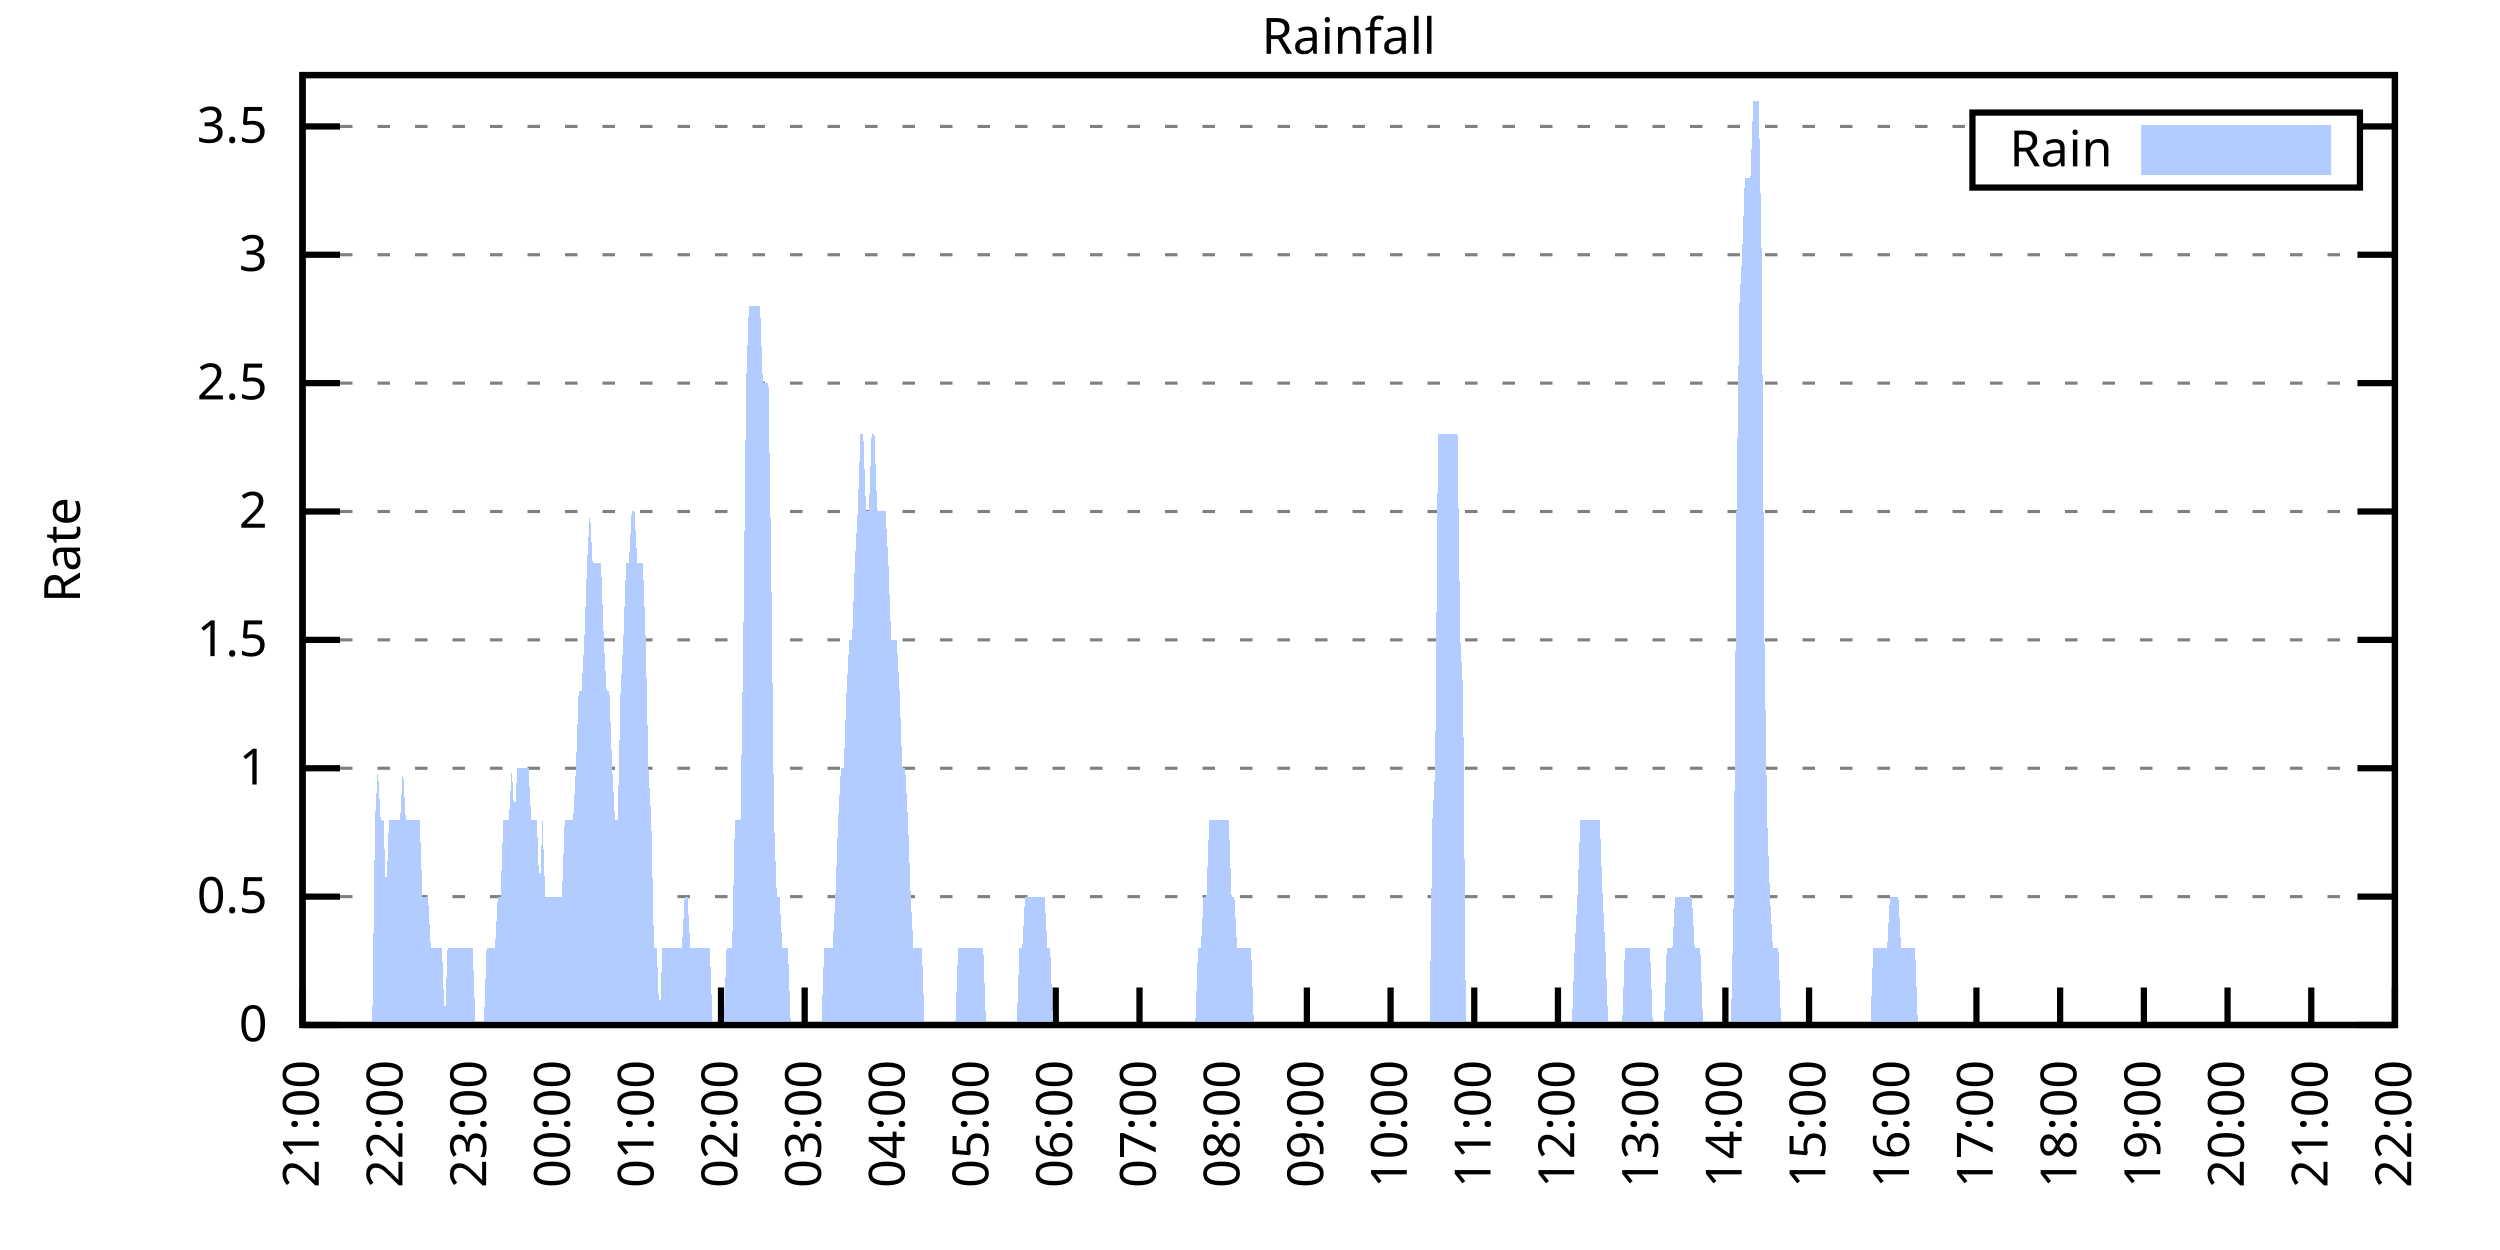
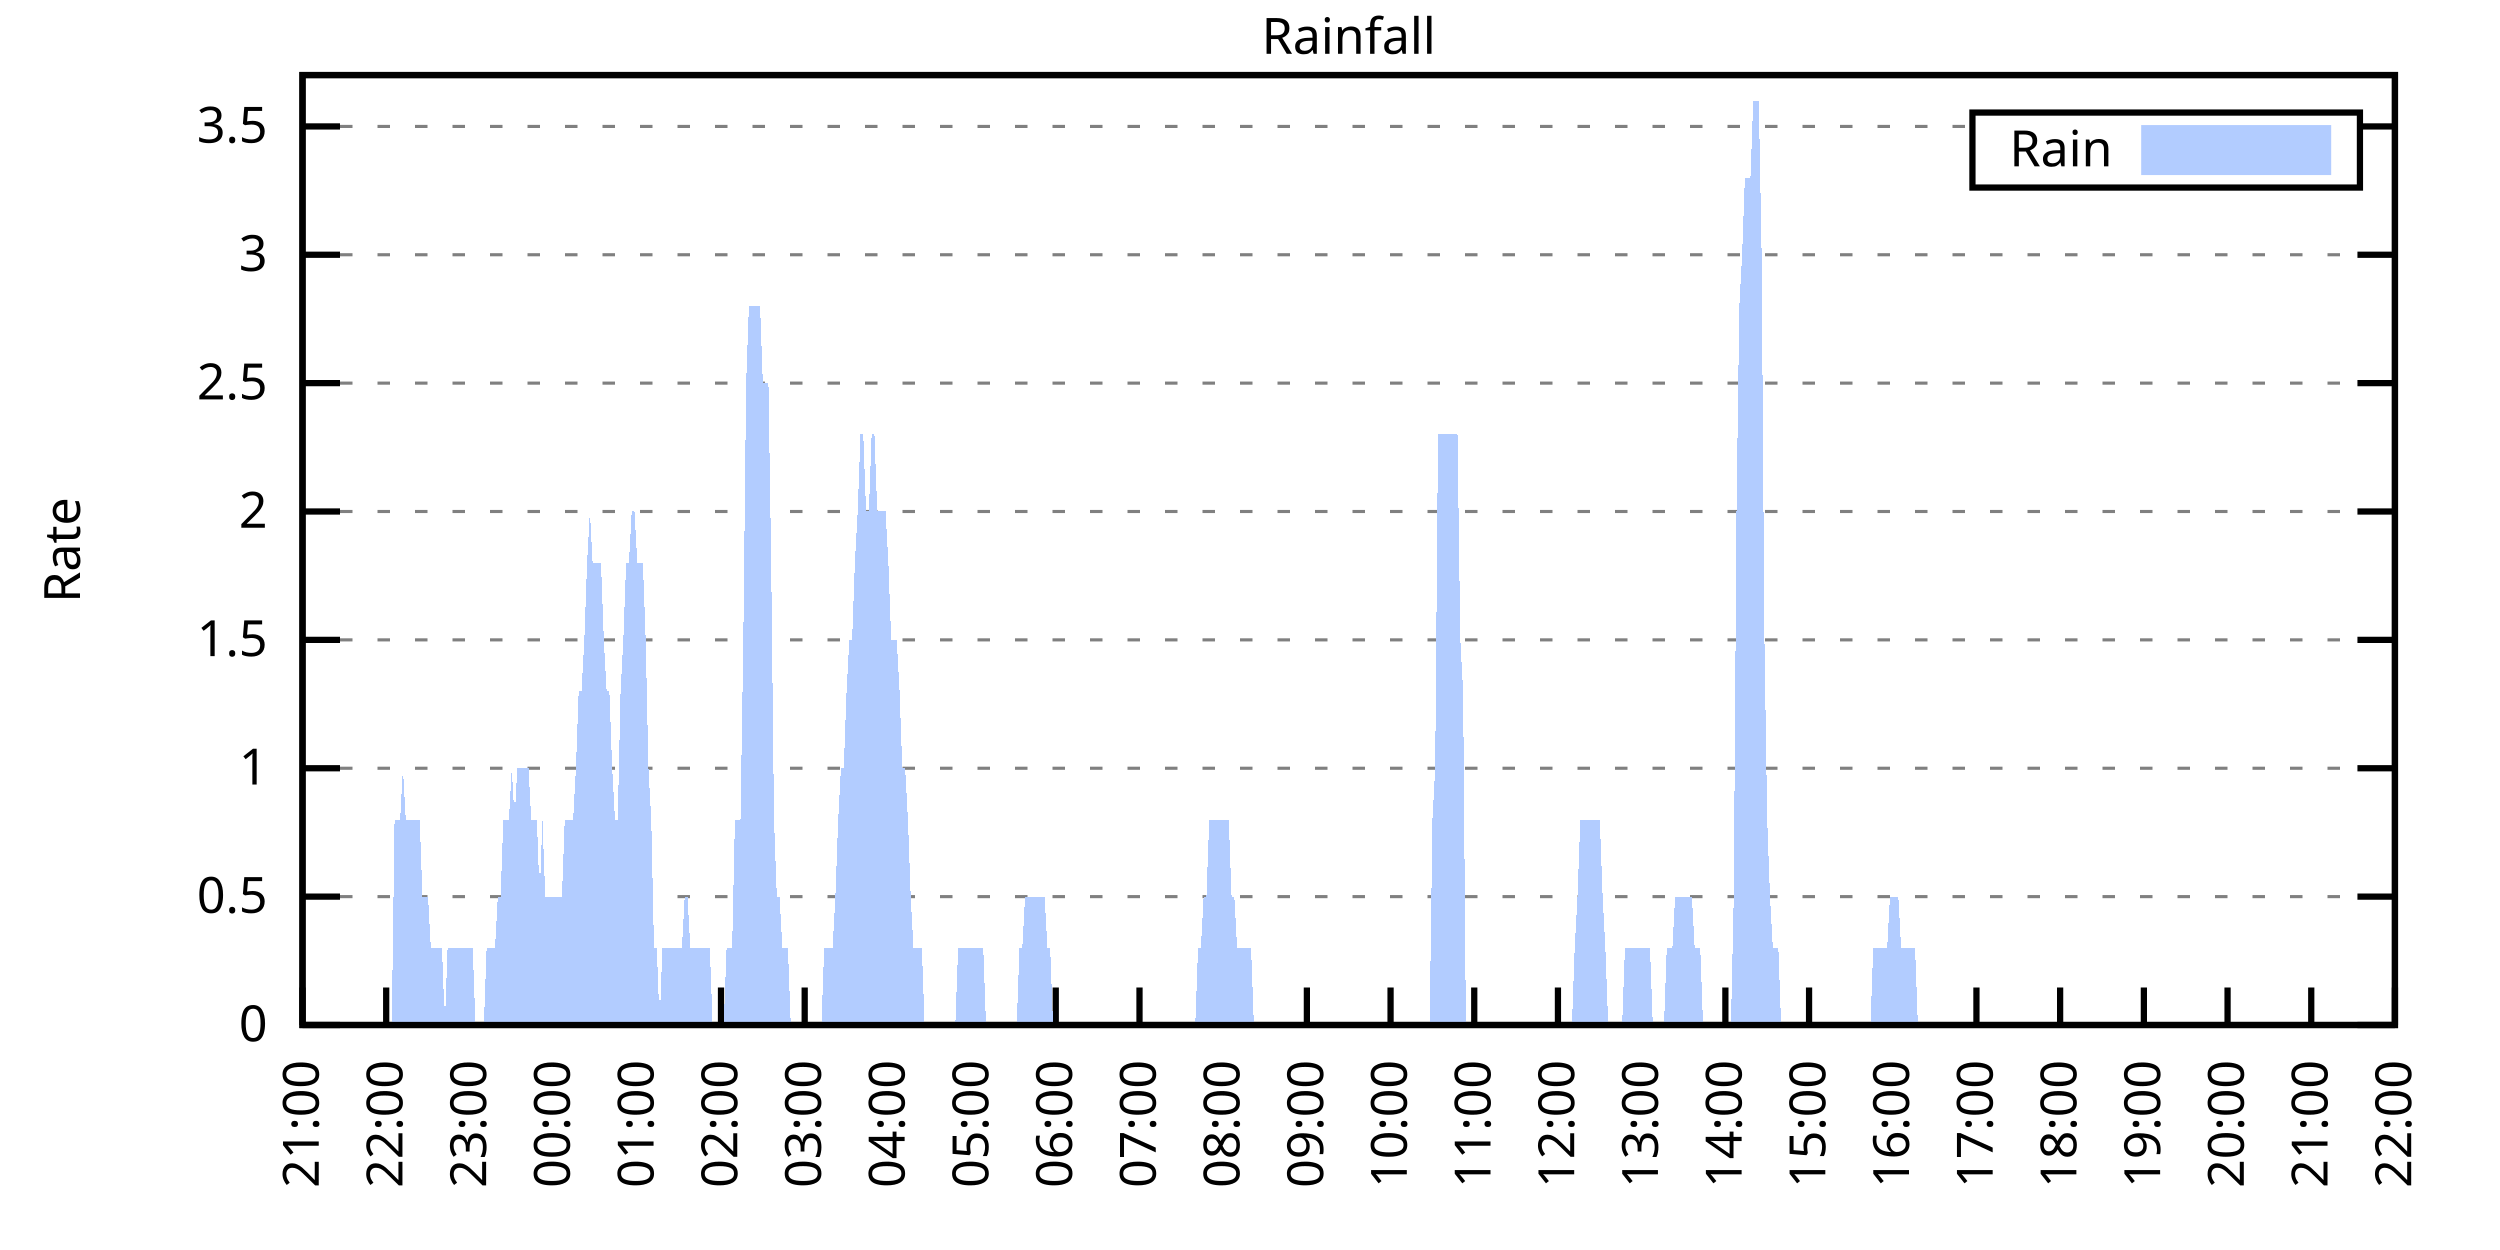
<svg xmlns="http://www.w3.org/2000/svg" xmlns:xlink="http://www.w3.org/1999/xlink" width="400" height="200" viewBox="0 0 400 200">
  <g id="gnuplot_canvas">
    <rect x="0" y="0" width="400" height="200" fill="none" />
    <defs>
      <circle id="gpDot" r="0.5" stroke-width="0.5" stroke="currentColor" />
      <path id="gpPt0" stroke-width="0.333" stroke="currentColor" d="M-1,0 h2 M0,-1 v2" />
      <path id="gpPt1" stroke-width="0.333" stroke="currentColor" d="M-1,-1 L1,1 M1,-1 L-1,1" />
      <path id="gpPt2" stroke-width="0.333" stroke="currentColor" d="M-1,0 L1,0 M0,-1 L0,1 M-1,-1 L1,1 M-1,1 L1,-1" />
      <rect id="gpPt3" stroke-width="0.333" stroke="currentColor" x="-1" y="-1" width="2" height="2" />
      <rect id="gpPt4" stroke-width="0.333" stroke="currentColor" fill="currentColor" x="-1" y="-1" width="2" height="2" />
      <circle id="gpPt5" stroke-width="0.333" stroke="currentColor" cx="0" cy="0" r="1" />
      <use xlink:href="#gpPt5" id="gpPt6" fill="currentColor" stroke="none" />
      <path id="gpPt7" stroke-width="0.333" stroke="currentColor" d="M0,-1.33 L-1.33,0.67 L1.33,0.67 z" />
      <use xlink:href="#gpPt7" id="gpPt8" fill="currentColor" stroke="none" />
      <use xlink:href="#gpPt7" id="gpPt9" stroke="currentColor" transform="rotate(180)" />
      <use xlink:href="#gpPt9" id="gpPt10" fill="currentColor" stroke="none" />
      <use xlink:href="#gpPt3" id="gpPt11" stroke="currentColor" transform="rotate(45)" />
      <use xlink:href="#gpPt11" id="gpPt12" fill="currentColor" stroke="none" />
      <path id="gpPt13" stroke-width="0.333" stroke="currentColor" d="M0,1.330 L1.265,0.411 L0.782,-1.067 L-0.782,-1.076 L-1.265,0.411 z" />
      <use xlink:href="#gpPt13" id="gpPt14" fill="currentColor" stroke="none" />
      <filter id="textbox" filterUnits="objectBoundingBox" x="0" y="0" height="1" width="1">
        <feFlood flood-color="white" flood-opacity="1" result="bgnd" />
        <feComposite in="SourceGraphic" in2="bgnd" operator="atop" />
      </filter>
      <filter id="greybox" filterUnits="objectBoundingBox" x="0" y="0" height="1" width="1">
        <feFlood flood-color="lightgrey" flood-opacity="1" result="grey" />
        <feComposite in="SourceGraphic" in2="grey" operator="atop" />
      </filter>
    </defs>
    <g fill="none" color="white" stroke="currentColor" stroke-width="1.00" stroke-linecap="butt" stroke-linejoin="miter">
</g>
    <g fill="none" color="black" stroke="currentColor" stroke-width="1.00" stroke-linecap="butt" stroke-linejoin="miter">
      <g stroke="none" shape-rendering="crispEdges">
        <polygon fill="rgb(255, 255, 255)" points="48.40,164.00 383.18,164.00 383.18,12.02 48.40,12.02 " />
      </g>
    </g>
    <g fill="none" color="black" stroke="currentColor" stroke-width="1.00" stroke-linecap="butt" stroke-linejoin="miter">
</g>
    <g fill="none" color="black" stroke="black" stroke-width="0.50" stroke-linecap="butt" stroke-linejoin="miter">
</g>
    <g fill="none" color="gray" stroke="currentColor" stroke-width="0.50" stroke-linecap="butt" stroke-linejoin="miter">
      <path stroke="gray" stroke-dasharray="2,4" class="gridline" d="M48.40,164.00 L383.19,164.00  " />
    </g>
    <g fill="none" color="gray" stroke="gray" stroke-width="1.00" stroke-linecap="butt" stroke-linejoin="miter">
</g>
    <g fill="none" color="black" stroke="currentColor" stroke-width="1.00" stroke-linecap="butt" stroke-linejoin="miter">
      <path stroke="black" d="M48.40,164.00 L54.40,164.00 M383.19,164.00 L377.19,164.00  " />
      <g transform="translate(42.80,166.60)" stroke="none" fill="black" font-family="Sans" font-size="8.00" text-anchor="end">
        <text>
          <tspan font-family="Sans"> 0</tspan>
        </text>
      </g>
    </g>
    <g fill="none" color="black" stroke="currentColor" stroke-width="1.00" stroke-linecap="butt" stroke-linejoin="miter">
</g>
    <g fill="none" color="black" stroke="black" stroke-width="0.50" stroke-linecap="butt" stroke-linejoin="miter">
</g>
    <g fill="none" color="gray" stroke="currentColor" stroke-width="0.50" stroke-linecap="butt" stroke-linejoin="miter">
      <path stroke="gray" stroke-dasharray="2,4" class="gridline" d="M48.40,143.46 L383.19,143.46  " />
    </g>
    <g fill="none" color="gray" stroke="gray" stroke-width="1.00" stroke-linecap="butt" stroke-linejoin="miter">
</g>
    <g fill="none" color="black" stroke="currentColor" stroke-width="1.00" stroke-linecap="butt" stroke-linejoin="miter">
      <path stroke="black" d="M48.40,143.46 L54.40,143.46 M383.19,143.46 L377.19,143.46  " />
      <g transform="translate(42.80,146.06)" stroke="none" fill="black" font-family="Sans" font-size="8.00" text-anchor="end">
        <text>
          <tspan font-family="Sans"> 0.5</tspan>
        </text>
      </g>
    </g>
    <g fill="none" color="black" stroke="currentColor" stroke-width="1.00" stroke-linecap="butt" stroke-linejoin="miter">
</g>
    <g fill="none" color="black" stroke="black" stroke-width="0.50" stroke-linecap="butt" stroke-linejoin="miter">
</g>
    <g fill="none" color="gray" stroke="currentColor" stroke-width="0.50" stroke-linecap="butt" stroke-linejoin="miter">
      <path stroke="gray" stroke-dasharray="2,4" class="gridline" d="M48.40,122.92 L383.19,122.92  " />
    </g>
    <g fill="none" color="gray" stroke="gray" stroke-width="1.00" stroke-linecap="butt" stroke-linejoin="miter">
</g>
    <g fill="none" color="black" stroke="currentColor" stroke-width="1.00" stroke-linecap="butt" stroke-linejoin="miter">
      <path stroke="black" d="M48.40,122.92 L54.40,122.92 M383.19,122.92 L377.19,122.92  " />
      <g transform="translate(42.80,125.52)" stroke="none" fill="black" font-family="Sans" font-size="8.00" text-anchor="end">
        <text>
          <tspan font-family="Sans"> 1</tspan>
        </text>
      </g>
    </g>
    <g fill="none" color="black" stroke="currentColor" stroke-width="1.00" stroke-linecap="butt" stroke-linejoin="miter">
</g>
    <g fill="none" color="black" stroke="black" stroke-width="0.50" stroke-linecap="butt" stroke-linejoin="miter">
</g>
    <g fill="none" color="gray" stroke="currentColor" stroke-width="0.50" stroke-linecap="butt" stroke-linejoin="miter">
      <path stroke="gray" stroke-dasharray="2,4" class="gridline" d="M48.40,102.38 L383.19,102.38  " />
    </g>
    <g fill="none" color="gray" stroke="gray" stroke-width="1.00" stroke-linecap="butt" stroke-linejoin="miter">
</g>
    <g fill="none" color="black" stroke="currentColor" stroke-width="1.00" stroke-linecap="butt" stroke-linejoin="miter">
      <path stroke="black" d="M48.40,102.38 L54.40,102.38 M383.19,102.38 L377.19,102.38  " />
      <g transform="translate(42.80,104.98)" stroke="none" fill="black" font-family="Sans" font-size="8.00" text-anchor="end">
        <text>
          <tspan font-family="Sans"> 1.5</tspan>
        </text>
      </g>
    </g>
    <g fill="none" color="black" stroke="currentColor" stroke-width="1.00" stroke-linecap="butt" stroke-linejoin="miter">
</g>
    <g fill="none" color="black" stroke="black" stroke-width="0.50" stroke-linecap="butt" stroke-linejoin="miter">
</g>
    <g fill="none" color="gray" stroke="currentColor" stroke-width="0.50" stroke-linecap="butt" stroke-linejoin="miter">
      <path stroke="gray" stroke-dasharray="2,4" class="gridline" d="M48.40,81.84 L383.19,81.84  " />
    </g>
    <g fill="none" color="gray" stroke="gray" stroke-width="1.00" stroke-linecap="butt" stroke-linejoin="miter">
</g>
    <g fill="none" color="black" stroke="currentColor" stroke-width="1.00" stroke-linecap="butt" stroke-linejoin="miter">
      <path stroke="black" d="M48.40,81.84 L54.40,81.84 M383.19,81.84 L377.19,81.84  " />
      <g transform="translate(42.80,84.44)" stroke="none" fill="black" font-family="Sans" font-size="8.00" text-anchor="end">
        <text>
          <tspan font-family="Sans"> 2</tspan>
        </text>
      </g>
    </g>
    <g fill="none" color="black" stroke="currentColor" stroke-width="1.00" stroke-linecap="butt" stroke-linejoin="miter">
</g>
    <g fill="none" color="black" stroke="black" stroke-width="0.50" stroke-linecap="butt" stroke-linejoin="miter">
</g>
    <g fill="none" color="gray" stroke="currentColor" stroke-width="0.50" stroke-linecap="butt" stroke-linejoin="miter">
      <path stroke="gray" stroke-dasharray="2,4" class="gridline" d="M48.40,61.30 L383.19,61.30  " />
    </g>
    <g fill="none" color="gray" stroke="gray" stroke-width="1.00" stroke-linecap="butt" stroke-linejoin="miter">
</g>
    <g fill="none" color="black" stroke="currentColor" stroke-width="1.00" stroke-linecap="butt" stroke-linejoin="miter">
      <path stroke="black" d="M48.40,61.30 L54.40,61.30 M383.19,61.30 L377.19,61.30  " />
      <g transform="translate(42.80,63.90)" stroke="none" fill="black" font-family="Sans" font-size="8.00" text-anchor="end">
        <text>
          <tspan font-family="Sans"> 2.5</tspan>
        </text>
      </g>
    </g>
    <g fill="none" color="black" stroke="currentColor" stroke-width="1.00" stroke-linecap="butt" stroke-linejoin="miter">
</g>
    <g fill="none" color="black" stroke="black" stroke-width="0.50" stroke-linecap="butt" stroke-linejoin="miter">
</g>
    <g fill="none" color="gray" stroke="currentColor" stroke-width="0.50" stroke-linecap="butt" stroke-linejoin="miter">
      <path stroke="gray" stroke-dasharray="2,4" class="gridline" d="M48.40,40.76 L383.19,40.76  " />
    </g>
    <g fill="none" color="gray" stroke="gray" stroke-width="1.00" stroke-linecap="butt" stroke-linejoin="miter">
</g>
    <g fill="none" color="black" stroke="currentColor" stroke-width="1.00" stroke-linecap="butt" stroke-linejoin="miter">
      <path stroke="black" d="M48.40,40.76 L54.40,40.76 M383.19,40.76 L377.19,40.76  " />
      <g transform="translate(42.80,43.36)" stroke="none" fill="black" font-family="Sans" font-size="8.00" text-anchor="end">
        <text>
          <tspan font-family="Sans"> 3</tspan>
        </text>
      </g>
    </g>
    <g fill="none" color="black" stroke="currentColor" stroke-width="1.00" stroke-linecap="butt" stroke-linejoin="miter">
</g>
    <g fill="none" color="black" stroke="black" stroke-width="0.50" stroke-linecap="butt" stroke-linejoin="miter">
</g>
    <g fill="none" color="gray" stroke="currentColor" stroke-width="0.50" stroke-linecap="butt" stroke-linejoin="miter">
      <path stroke="gray" stroke-dasharray="2,4" class="gridline" d="M48.40,20.23 L315.59,20.23 M377.59,20.23 L383.19,20.23  " />
    </g>
    <g fill="none" color="gray" stroke="gray" stroke-width="1.00" stroke-linecap="butt" stroke-linejoin="miter">
</g>
    <g fill="none" color="black" stroke="currentColor" stroke-width="1.00" stroke-linecap="butt" stroke-linejoin="miter">
      <path stroke="black" d="M48.40,20.23 L54.40,20.23 M383.19,20.23 L377.19,20.23  " />
      <g transform="translate(42.80,22.83)" stroke="none" fill="black" font-family="Sans" font-size="8.00" text-anchor="end">
        <text>
          <tspan font-family="Sans"> 3.5</tspan>
        </text>
      </g>
    </g>
    <g fill="none" color="black" stroke="currentColor" stroke-width="1.00" stroke-linecap="butt" stroke-linejoin="miter">
      <path stroke="black" d="M48.40,164.00 L48.40,158.00  " />
      <g transform="translate(51.00,169.60) rotate(270.00)" stroke="none" fill="black" font-family="Sans" font-size="8.00" text-anchor="end">
        <text>
          <tspan font-family="Sans">21:00</tspan>
        </text>
      </g>
    </g>
    <g fill="none" color="black" stroke="currentColor" stroke-width="1.00" stroke-linecap="butt" stroke-linejoin="miter">
      <path stroke="black" d="M61.79,164.00 L61.79,158.00  " />
      <g transform="translate(64.39,169.60) rotate(270.00)" stroke="none" fill="black" font-family="Sans" font-size="8.00" text-anchor="end">
        <text>
          <tspan font-family="Sans">22:00</tspan>
        </text>
      </g>
    </g>
    <g fill="none" color="black" stroke="currentColor" stroke-width="1.00" stroke-linecap="butt" stroke-linejoin="miter">
      <path stroke="black" d="M75.18,164.00 L75.18,158.00  " />
      <g transform="translate(77.78,169.60) rotate(270.00)" stroke="none" fill="black" font-family="Sans" font-size="8.00" text-anchor="end">
        <text>
          <tspan font-family="Sans">23:00</tspan>
        </text>
      </g>
    </g>
    <g fill="none" color="black" stroke="currentColor" stroke-width="1.00" stroke-linecap="butt" stroke-linejoin="miter">
      <path stroke="black" d="M88.57,164.00 L88.57,158.00  " />
      <g transform="translate(91.17,169.60) rotate(270.00)" stroke="none" fill="black" font-family="Sans" font-size="8.00" text-anchor="end">
        <text>
          <tspan font-family="Sans">00:00</tspan>
        </text>
      </g>
    </g>
    <g fill="none" color="black" stroke="currentColor" stroke-width="1.00" stroke-linecap="butt" stroke-linejoin="miter">
      <path stroke="black" d="M101.97,164.00 L101.97,158.00  " />
      <g transform="translate(104.57,169.60) rotate(270.00)" stroke="none" fill="black" font-family="Sans" font-size="8.00" text-anchor="end">
        <text>
          <tspan font-family="Sans">01:00</tspan>
        </text>
      </g>
    </g>
    <g fill="none" color="black" stroke="currentColor" stroke-width="1.00" stroke-linecap="butt" stroke-linejoin="miter">
      <path stroke="black" d="M115.36,164.00 L115.36,158.00  " />
      <g transform="translate(117.96,169.60) rotate(270.00)" stroke="none" fill="black" font-family="Sans" font-size="8.00" text-anchor="end">
        <text>
          <tspan font-family="Sans">02:00</tspan>
        </text>
      </g>
    </g>
    <g fill="none" color="black" stroke="currentColor" stroke-width="1.00" stroke-linecap="butt" stroke-linejoin="miter">
      <path stroke="black" d="M128.75,164.00 L128.75,158.00  " />
      <g transform="translate(131.35,169.60) rotate(270.00)" stroke="none" fill="black" font-family="Sans" font-size="8.00" text-anchor="end">
        <text>
          <tspan font-family="Sans">03:00</tspan>
        </text>
      </g>
    </g>
    <g fill="none" color="black" stroke="currentColor" stroke-width="1.00" stroke-linecap="butt" stroke-linejoin="miter">
      <path stroke="black" d="M142.14,164.00 L142.14,158.00  " />
      <g transform="translate(144.74,169.60) rotate(270.00)" stroke="none" fill="black" font-family="Sans" font-size="8.00" text-anchor="end">
        <text>
          <tspan font-family="Sans">04:00</tspan>
        </text>
      </g>
    </g>
    <g fill="none" color="black" stroke="currentColor" stroke-width="1.00" stroke-linecap="butt" stroke-linejoin="miter">
      <path stroke="black" d="M155.53,164.00 L155.53,158.00  " />
      <g transform="translate(158.13,169.60) rotate(270.00)" stroke="none" fill="black" font-family="Sans" font-size="8.00" text-anchor="end">
        <text>
          <tspan font-family="Sans">05:00</tspan>
        </text>
      </g>
    </g>
    <g fill="none" color="black" stroke="currentColor" stroke-width="1.00" stroke-linecap="butt" stroke-linejoin="miter">
      <path stroke="black" d="M168.92,164.00 L168.92,158.00  " />
      <g transform="translate(171.52,169.60) rotate(270.00)" stroke="none" fill="black" font-family="Sans" font-size="8.00" text-anchor="end">
        <text>
          <tspan font-family="Sans">06:00</tspan>
        </text>
      </g>
    </g>
    <g fill="none" color="black" stroke="currentColor" stroke-width="1.00" stroke-linecap="butt" stroke-linejoin="miter">
      <path stroke="black" d="M182.32,164.00 L182.32,158.00  " />
      <g transform="translate(184.92,169.60) rotate(270.00)" stroke="none" fill="black" font-family="Sans" font-size="8.00" text-anchor="end">
        <text>
          <tspan font-family="Sans">07:00</tspan>
        </text>
      </g>
    </g>
    <g fill="none" color="black" stroke="currentColor" stroke-width="1.00" stroke-linecap="butt" stroke-linejoin="miter">
      <path stroke="black" d="M195.71,164.00 L195.71,158.00  " />
      <g transform="translate(198.31,169.60) rotate(270.00)" stroke="none" fill="black" font-family="Sans" font-size="8.00" text-anchor="end">
        <text>
          <tspan font-family="Sans">08:00</tspan>
        </text>
      </g>
    </g>
    <g fill="none" color="black" stroke="currentColor" stroke-width="1.00" stroke-linecap="butt" stroke-linejoin="miter">
      <path stroke="black" d="M209.10,164.00 L209.10,158.00  " />
      <g transform="translate(211.70,169.60) rotate(270.00)" stroke="none" fill="black" font-family="Sans" font-size="8.00" text-anchor="end">
        <text>
          <tspan font-family="Sans">09:00</tspan>
        </text>
      </g>
    </g>
    <g fill="none" color="black" stroke="currentColor" stroke-width="1.00" stroke-linecap="butt" stroke-linejoin="miter">
      <path stroke="black" d="M222.49,164.00 L222.49,158.00  " />
      <g transform="translate(225.09,169.60) rotate(270.00)" stroke="none" fill="black" font-family="Sans" font-size="8.00" text-anchor="end">
        <text>
          <tspan font-family="Sans">10:00</tspan>
        </text>
      </g>
    </g>
    <g fill="none" color="black" stroke="currentColor" stroke-width="1.00" stroke-linecap="butt" stroke-linejoin="miter">
      <path stroke="black" d="M235.88,164.00 L235.88,158.00  " />
      <g transform="translate(238.48,169.60) rotate(270.00)" stroke="none" fill="black" font-family="Sans" font-size="8.00" text-anchor="end">
        <text>
          <tspan font-family="Sans">11:00</tspan>
        </text>
      </g>
    </g>
    <g fill="none" color="black" stroke="currentColor" stroke-width="1.00" stroke-linecap="butt" stroke-linejoin="miter">
      <path stroke="black" d="M249.27,164.00 L249.27,158.00  " />
      <g transform="translate(251.87,169.60) rotate(270.00)" stroke="none" fill="black" font-family="Sans" font-size="8.00" text-anchor="end">
        <text>
          <tspan font-family="Sans">12:00</tspan>
        </text>
      </g>
    </g>
    <g fill="none" color="black" stroke="currentColor" stroke-width="1.00" stroke-linecap="butt" stroke-linejoin="miter">
      <path stroke="black" d="M262.67,164.00 L262.67,158.00  " />
      <g transform="translate(265.27,169.60) rotate(270.00)" stroke="none" fill="black" font-family="Sans" font-size="8.00" text-anchor="end">
        <text>
          <tspan font-family="Sans">13:00</tspan>
        </text>
      </g>
    </g>
    <g fill="none" color="black" stroke="currentColor" stroke-width="1.00" stroke-linecap="butt" stroke-linejoin="miter">
      <path stroke="black" d="M276.06,164.00 L276.06,158.00  " />
      <g transform="translate(278.66,169.60) rotate(270.00)" stroke="none" fill="black" font-family="Sans" font-size="8.00" text-anchor="end">
        <text>
          <tspan font-family="Sans">14:00</tspan>
        </text>
      </g>
    </g>
    <g fill="none" color="black" stroke="currentColor" stroke-width="1.00" stroke-linecap="butt" stroke-linejoin="miter">
      <path stroke="black" d="M289.45,164.00 L289.45,158.00  " />
      <g transform="translate(292.05,169.60) rotate(270.00)" stroke="none" fill="black" font-family="Sans" font-size="8.00" text-anchor="end">
        <text>
          <tspan font-family="Sans">15:00</tspan>
        </text>
      </g>
    </g>
    <g fill="none" color="black" stroke="currentColor" stroke-width="1.00" stroke-linecap="butt" stroke-linejoin="miter">
      <path stroke="black" d="M302.84,164.00 L302.84,158.00  " />
      <g transform="translate(305.44,169.60) rotate(270.00)" stroke="none" fill="black" font-family="Sans" font-size="8.00" text-anchor="end">
        <text>
          <tspan font-family="Sans">16:00</tspan>
        </text>
      </g>
    </g>
    <g fill="none" color="black" stroke="currentColor" stroke-width="1.00" stroke-linecap="butt" stroke-linejoin="miter">
      <path stroke="black" d="M316.23,164.00 L316.23,158.00  " />
      <g transform="translate(318.83,169.60) rotate(270.00)" stroke="none" fill="black" font-family="Sans" font-size="8.00" text-anchor="end">
        <text>
          <tspan font-family="Sans">17:00</tspan>
        </text>
      </g>
    </g>
    <g fill="none" color="black" stroke="currentColor" stroke-width="1.00" stroke-linecap="butt" stroke-linejoin="miter">
      <path stroke="black" d="M329.62,164.00 L329.62,158.00  " />
      <g transform="translate(332.22,169.60) rotate(270.00)" stroke="none" fill="black" font-family="Sans" font-size="8.00" text-anchor="end">
        <text>
          <tspan font-family="Sans">18:00</tspan>
        </text>
      </g>
    </g>
    <g fill="none" color="black" stroke="currentColor" stroke-width="1.00" stroke-linecap="butt" stroke-linejoin="miter">
      <path stroke="black" d="M343.02,164.00 L343.02,158.00  " />
      <g transform="translate(345.62,169.60) rotate(270.00)" stroke="none" fill="black" font-family="Sans" font-size="8.00" text-anchor="end">
        <text>
          <tspan font-family="Sans">19:00</tspan>
        </text>
      </g>
    </g>
    <g fill="none" color="black" stroke="currentColor" stroke-width="1.00" stroke-linecap="butt" stroke-linejoin="miter">
      <path stroke="black" d="M356.41,164.00 L356.41,158.00  " />
      <g transform="translate(359.01,169.60) rotate(270.00)" stroke="none" fill="black" font-family="Sans" font-size="8.00" text-anchor="end">
        <text>
          <tspan font-family="Sans">20:00</tspan>
        </text>
      </g>
    </g>
    <g fill="none" color="black" stroke="currentColor" stroke-width="1.00" stroke-linecap="butt" stroke-linejoin="miter">
      <path stroke="black" d="M369.80,164.00 L369.80,158.00  " />
      <g transform="translate(372.40,169.60) rotate(270.00)" stroke="none" fill="black" font-family="Sans" font-size="8.00" text-anchor="end">
        <text>
          <tspan font-family="Sans">21:00</tspan>
        </text>
      </g>
    </g>
    <g fill="none" color="black" stroke="currentColor" stroke-width="1.00" stroke-linecap="butt" stroke-linejoin="miter">
      <path stroke="black" d="M383.19,164.00 L383.19,158.00  " />
      <g transform="translate(385.79,169.60) rotate(270.00)" stroke="none" fill="black" font-family="Sans" font-size="8.00" text-anchor="end">
        <text>
          <tspan font-family="Sans">22:00</tspan>
        </text>
      </g>
    </g>
    <g fill="none" color="black" stroke="currentColor" stroke-width="1.00" stroke-linecap="butt" stroke-linejoin="miter">
</g>
    <g fill="none" color="black" stroke="currentColor" stroke-width="1.00" stroke-linecap="butt" stroke-linejoin="miter">
      <path stroke="black" d="M48.40,12.01 L48.40,164.00 L383.19,164.00 L383.19,12.01 L48.40,12.01 Z  " />
    </g>
    <g fill="none" color="black" stroke="currentColor" stroke-width="1.00" stroke-linecap="butt" stroke-linejoin="miter">
</g>
    <g fill="none" color="black" stroke="currentColor" stroke-width="1.00" stroke-linecap="butt" stroke-linejoin="miter">
      <path stroke="black" d="M315.59,30.01 L315.59,18.01 L377.59,18.01 L377.59,30.01 L315.59,30.01 Z  " />
    </g>
    <g id="Rainfall_plot_1">
      <g fill="none" color="white" stroke="black" stroke-width="2.00" stroke-linecap="butt" stroke-linejoin="miter">
</g>
      <g fill="none" color="black" stroke="currentColor" stroke-width="2.00" stroke-linecap="butt" stroke-linejoin="miter">
        <g transform="translate(337.99,26.61)" stroke="none" fill="black" font-family="Sans" font-size="8.00" text-anchor="end">
          <text>
            <tspan font-family="Sans">Rain</tspan>
          </text>
        </g>
      </g>
      <g fill="none" color="black" stroke="currentColor" stroke-width="2.00" stroke-linecap="butt" stroke-linejoin="miter">
        <g stroke="none" shape-rendering="crispEdges">
          <polygon fill="rgb(178, 204, 255)" points="343.59,27.01 371.99,27.01 371.99,21.01 343.59,21.01 " />
        </g>
        <path stroke="rgb(178, 204, 255)" d="M343.59,27.01 L371.99,27.01 L371.99,21.01 L343.59,21.01 L343.59,27.01 Z  " />
      </g>
      <g fill="none" color="black" stroke="currentColor" stroke-width="2.00" stroke-linecap="butt" stroke-linejoin="miter">
        <g stroke="none" shape-rendering="crispEdges">
-           <polygon fill="rgb(178, 204, 255)" points="55.54,164.00 55.99,164.00 56.43,164.00 56.88,164.00 57.33,164.00 57.77,164.00 58.22,164.00 58.67,164.00 59.11,164.00 59.56,164.00 60.01,131.14 60.45,122.92 60.90,131.14 61.35,131.14 61.79,143.46 62.24,131.14 62.68,131.14 63.13,131.14 63.58,131.14 64.02,131.14 64.47,122.92 64.92,131.14 65.36,131.14 65.81,131.14 66.26,131.14 66.70,131.14 67.15,131.14 67.59,143.46 68.04,143.46 68.49,143.46 68.93,151.68 69.38,151.68 69.83,151.68 70.27,151.68 70.72,151.68 71.17,164.00 71.61,151.68 72.06,151.68 72.50,151.68 72.95,151.68 73.40,151.68 73.84,151.68 74.29,151.68 74.74,151.68 75.18,151.68 75.63,151.68 76.08,164.00 76.52,164.00 76.97,164.00 77.42,164.00 77.86,151.68 78.31,151.68 78.75,151.68 79.20,151.68 79.65,143.46 80.09,143.46 80.54,131.14 80.99,131.14 81.43,131.14 81.88,122.92 82.33,131.14 82.77,122.92 83.22,122.92 83.66,122.92 84.11,122.92 84.56,122.92 85.00,131.14 85.45,131.14 85.90,131.14 86.34,143.46 86.79,131.14 87.24,143.46 87.68,143.46 88.13,143.46 88.57,143.46 89.02,143.46 89.47,143.46 89.91,143.46 90.36,131.14 90.81,131.14 91.25,131.14 91.70,131.14 92.15,122.92 92.59,110.60 93.04,110.60 93.49,102.38 93.93,90.06 94.38,81.84 94.82,90.06 95.27,90.06 95.72,90.06 96.16,90.06 96.61,102.38 97.06,110.60 97.50,110.60 97.95,122.92 98.40,131.14 98.84,131.14 99.29,110.60 99.73,102.38 100.18,90.06 100.63,90.06 101.07,81.84 101.52,81.84 101.97,90.06 102.41,90.06 102.86,90.06 103.31,102.38 103.75,122.92 104.20,131.14 104.64,151.68 105.09,151.68 105.54,164.00 105.98,151.68 106.43,151.68 106.88,151.68 107.32,151.68 107.77,151.68 108.22,151.68 108.66,151.68 109.11,151.68 109.55,143.46 110.00,143.46 110.45,151.68 110.89,151.68 111.34,151.68 111.79,151.68 112.23,151.68 112.68,151.68 113.13,151.68 113.57,151.68 114.02,164.00 114.47,164.00 114.91,164.00 115.36,164.00 115.80,164.00 116.25,151.68 116.70,151.68 117.14,151.68 117.59,131.14 118.04,131.14 118.48,131.14 118.93,102.38 119.38,61.30 119.82,48.98 120.27,48.98 120.71,48.98 121.16,48.98 121.61,48.98 122.05,61.30 122.50,61.30 122.95,61.30 123.39,90.06 123.84,131.14 124.29,143.46 124.73,143.46 125.18,151.68 125.62,151.68 126.07,151.68 126.52,164.00 126.96,164.00 127.41,164.00 127.86,164.00 128.30,164.00 128.75,164.00 129.20,164.00 129.64,164.00 130.09,164.00 130.54,164.00 130.98,164.00 131.43,164.00 131.87,151.68 132.32,151.68 132.77,151.68 133.21,151.68 133.66,143.46 134.11,131.14 134.55,122.92 135.00,122.92 135.45,110.60 135.89,102.38 136.34,102.38 136.78,90.06 137.23,81.84 137.68,69.52 138.12,69.52 138.57,81.84 139.02,81.84 139.46,69.52 139.91,69.52 140.36,81.84 140.80,81.84 141.25,81.84 141.69,81.84 142.14,90.06 142.59,102.38 143.03,102.38 143.48,102.38 143.93,110.60 144.37,122.92 144.82,122.92 145.27,131.14 145.71,143.46 146.16,151.68 146.61,151.68 147.05,151.68 147.50,151.68 147.94,164.00 148.39,164.00 148.84,164.00 149.28,164.00 149.73,164.00 150.18,164.00 150.62,164.00 151.07,164.00 151.52,164.00 151.96,164.00 152.41,164.00 152.85,164.00 153.30,151.68 153.75,151.68 154.19,151.68 154.64,151.68 155.09,151.68 155.53,151.68 155.98,151.68 156.43,151.68 156.87,151.68 157.32,151.68 157.76,164.00 158.21,164.00 158.66,164.00 159.10,164.00 159.55,164.00 160.00,164.00 160.44,164.00 160.89,164.00 161.34,164.00 161.78,164.00 162.23,164.00 162.67,164.00 163.12,151.68 163.57,151.68 164.01,143.46 164.46,143.46 164.91,143.46 165.35,143.46 165.80,143.46 166.25,143.46 166.69,143.46 167.14,143.46 167.59,151.68 168.03,151.68 168.48,164.00 168.92,164.00 169.37,164.00 169.82,164.00 170.26,164.00 170.71,164.00 171.16,164.00 171.60,164.00 172.05,164.00 172.50,164.00 172.94,164.00 173.39,164.00 173.83,164.00 174.28,164.00 174.73,164.00 175.17,164.00 175.62,164.00 176.07,164.00 176.51,164.00 176.96,164.00 177.41,164.00 177.85,164.00 178.30,164.00 178.74,164.00 179.19,164.00 179.64,164.00 180.08,164.00 180.53,164.00 180.98,164.00 181.42,164.00 181.87,164.00 182.32,164.00 182.76,164.00 183.21,164.00 183.66,164.00 184.10,164.00 184.55,164.00 184.99,164.00 185.44,164.00 185.89,164.00 186.33,164.00 186.78,164.00 187.23,164.00 187.67,164.00 188.12,164.00 188.57,164.00 189.01,164.00 189.46,164.00 189.90,164.00 190.35,164.00 190.80,164.00 191.24,164.00 191.69,151.68 192.14,151.68 192.58,143.46 193.03,143.46 193.48,131.14 193.92,131.14 194.37,131.14 194.81,131.14 195.26,131.14 195.71,131.14 196.15,131.14 196.60,131.14 197.05,143.46 197.49,143.46 197.94,151.68 198.39,151.68 198.83,151.68 199.28,151.68 199.73,151.68 200.17,151.68 200.62,164.00 201.06,164.00 201.51,164.00 201.96,164.00 202.40,164.00 202.85,164.00 203.30,164.00 203.74,164.00 204.19,164.00 204.64,164.00 205.08,164.00 205.53,164.00 205.97,164.00 206.42,164.00 206.87,164.00 207.31,164.00 207.76,164.00 208.21,164.00 208.65,164.00 209.10,164.00 209.55,164.00 209.99,164.00 210.44,164.00 210.88,164.00 211.33,164.00 211.78,164.00 212.22,164.00 212.67,164.00 213.12,164.00 213.56,164.00 214.01,164.00 214.46,164.00 214.90,164.00 215.35,164.00 215.80,164.00 216.24,164.00 216.69,164.00 217.13,164.00 217.58,164.00 218.03,164.00 218.47,164.00 218.92,164.00 219.37,164.00 219.81,164.00 220.26,164.00 220.71,164.00 221.15,164.00 221.60,164.00 222.04,164.00 222.49,164.00 222.94,164.00 223.38,164.00 223.83,164.00 224.28,164.00 224.72,164.00 225.17,164.00 225.62,164.00 226.06,164.00 226.51,164.00 226.95,164.00 227.40,164.00 227.85,164.00 228.29,164.00 228.74,164.00 229.19,131.14 229.63,122.92 230.08,69.52 230.53,69.52 230.97,69.52 231.42,69.52 231.86,69.52 232.31,69.52 232.76,69.52 233.20,69.52 233.65,102.38 234.10,110.60 234.54,164.00 234.99,164.00 235.44,164.00 235.88,164.00 236.33,164.00 236.78,164.00 237.22,164.00 237.67,164.00 238.11,164.00 238.56,164.00 239.01,164.00 239.45,164.00 239.90,164.00 240.35,164.00 240.79,164.00 241.24,164.00 241.69,164.00 242.13,164.00 242.58,164.00 243.02,164.00 243.47,164.00 243.92,164.00 244.36,164.00 244.81,164.00 245.26,164.00 245.70,164.00 246.15,164.00 246.60,164.00 247.04,164.00 247.49,164.00 247.93,164.00 248.38,164.00 248.83,164.00 249.27,164.00 249.72,164.00 250.17,164.00 250.61,164.00 251.06,164.00 251.51,164.00 251.95,151.68 252.40,143.46 252.85,131.14 253.29,131.14 253.74,131.14 254.18,131.14 254.63,131.14 255.08,131.14 255.52,131.14 255.97,131.14 256.42,143.46 256.86,151.68 257.31,164.00 257.76,164.00 258.20,164.00 258.65,164.00 259.09,164.00 259.54,164.00 259.99,151.68 260.43,151.68 260.88,151.68 261.33,151.68 261.77,151.68 262.22,151.68 262.67,151.68 263.11,151.68 263.56,151.68 264.00,151.68 264.45,164.00 264.90,164.00 265.34,164.00 265.79,164.00 266.24,164.00 266.68,151.68 267.13,151.68 267.58,151.68 268.02,143.46 268.47,143.46 268.92,143.46 269.36,143.46 269.81,143.46 270.25,143.46 270.70,143.46 271.15,151.68 271.59,151.68 272.04,151.68 272.49,164.00 272.93,164.00 273.38,164.00 273.83,164.00 274.27,164.00 274.72,164.00 275.16,164.00 275.61,164.00 276.06,164.00 276.50,164.00 276.95,164.00 277.40,143.46 277.84,81.84 278.29,48.98 278.74,40.76 279.18,28.44 279.63,28.44 280.07,28.44 280.52,16.12 280.97,16.12 281.41,16.12 281.86,40.76 282.31,102.38 282.75,131.14 283.20,143.46 283.65,151.68 284.09,151.68 284.54,151.68 284.98,164.00 285.43,164.00 285.88,164.00 286.32,164.00 286.77,164.00 287.22,164.00 287.66,164.00 288.11,164.00 288.56,164.00 289.00,164.00 289.45,164.00 289.90,164.00 290.34,164.00 290.79,164.00 291.23,164.00 291.68,164.00 292.13,164.00 292.57,164.00 293.02,164.00 293.47,164.00 293.91,164.00 294.36,164.00 294.81,164.00 295.25,164.00 295.70,164.00 296.14,164.00 296.59,164.00 297.04,164.00 297.48,164.00 297.93,164.00 298.38,164.00 298.82,164.00 299.27,164.00 299.72,151.68 300.16,151.68 300.61,151.68 301.05,151.68 301.50,151.68 301.95,151.68 302.39,143.46 302.84,143.46 303.29,143.46 303.73,143.46 304.18,151.68 304.63,151.68 305.07,151.68 305.52,151.68 305.97,151.68 306.41,151.68 306.86,164.00 307.30,164.00 307.75,164.00 308.20,164.00 308.64,164.00 309.09,164.00 309.54,164.00 309.98,164.00 310.43,164.00 310.88,164.00 311.32,164.00 311.77,164.00 312.21,164.00 312.66,164.00 313.11,164.00 313.55,164.00 314.00,164.00 314.45,164.00 314.89,164.00 315.34,164.00 315.79,164.00 316.23,164.00 316.68,164.00 317.12,164.00 317.57,164.00 318.02,164.00 318.46,164.00 318.91,164.00 319.36,164.00 319.80,164.00 320.25,164.00 320.70,164.00 321.14,164.00 321.59,164.00 322.04,164.00 322.48,164.00 322.93,164.00 323.37,164.00 323.82,164.00 324.27,164.00 324.71,164.00 325.16,164.00 325.61,164.00 326.05,164.00 326.50,164.00 326.95,164.00 327.39,164.00 327.84,164.00 328.28,164.00 328.73,164.00 329.18,164.00 329.62,164.00 330.07,164.00 330.52,164.00 330.96,164.00 331.41,164.00 331.86,164.00 332.30,164.00 332.75,164.00 333.19,164.00 333.64,164.00 334.09,164.00 334.53,164.00 334.98,164.00 335.43,164.00 335.87,164.00 336.32,164.00 336.77,164.00 337.21,164.00 337.66,164.00 338.10,164.00 338.55,164.00 339.00,164.00 339.44,164.00 339.89,164.00 340.34,164.00 340.78,164.00 341.23,164.00 341.68,164.00 342.12,164.00 342.57,164.00 343.02,164.00 343.46,164.00 343.91,164.00 344.35,164.00 344.80,164.00 345.25,164.00 345.69,164.00 346.14,164.00 346.59,164.00 347.03,164.00 347.48,164.00 347.93,164.00 348.37,164.00 348.82,164.00 349.26,164.00 349.71,164.00 350.16,164.00 350.60,164.00 351.05,164.00 351.50,164.00 351.94,164.00 352.39,164.00 352.84,164.00 353.28,164.00 353.73,164.00 354.17,164.00 354.62,164.00 355.07,164.00 355.51,164.00 355.96,164.00 356.41,164.00 356.85,164.00 357.30,164.00 357.75,164.00 358.19,164.00 358.64,164.00 359.09,164.00 359.53,164.00 359.98,164.00 360.42,164.00 360.87,164.00 361.32,164.00 361.76,164.00 362.21,164.00 362.66,164.00 363.10,164.00 363.55,164.00 364.00,164.00 364.44,164.00 364.89,164.00 365.33,164.00 365.78,164.00 366.23,164.00 366.67,164.00 367.12,164.00 367.57,164.00 368.01,164.00 368.46,164.00 368.91,164.00 369.35,164.00 369.80,164.00 370.24,164.00 370.69,164.00 371.14,164.00 371.58,164.00 372.03,164.00 372.48,164.00 372.92,164.00 373.37,164.00 373.82,164.00 374.26,164.00 374.71,164.00 375.16,164.00 375.60,164.00 376.05,164.00 376.49,164.00 376.49,164.00 55.54,164.00 " />
+           <polygon fill="rgb(178, 204, 255)" points="58.67,164.00 59.11,164.00 59.56,164.00 60.01,164.00 60.45,164.00 60.90,164.00 61.35,164.00 61.79,164.00 62.24,164.00 62.68,164.00 63.13,131.14 63.58,131.14 64.02,131.14 64.47,122.92 64.92,131.14 65.36,131.14 65.81,131.14 66.26,131.14 66.70,131.14 67.15,131.14 67.59,143.46 68.04,143.46 68.49,143.46 68.93,151.68 69.38,151.68 69.83,151.68 70.27,151.68 70.72,151.68 71.17,164.00 71.61,151.68 72.06,151.68 72.50,151.68 72.95,151.68 73.40,151.68 73.84,151.68 74.29,151.68 74.74,151.68 75.18,151.68 75.63,151.68 76.08,164.00 76.52,164.00 76.97,164.00 77.42,164.00 77.86,151.68 78.31,151.68 78.75,151.68 79.20,151.68 79.65,143.46 80.09,143.46 80.54,131.14 80.99,131.14 81.43,131.14 81.88,122.92 82.33,131.14 82.77,122.92 83.22,122.92 83.66,122.92 84.11,122.92 84.56,122.92 85.00,131.14 85.45,131.14 85.90,131.14 86.34,143.46 86.79,131.14 87.24,143.46 87.68,143.46 88.13,143.46 88.57,143.46 89.02,143.46 89.47,143.46 89.91,143.46 90.36,131.14 90.81,131.14 91.25,131.14 91.70,131.14 92.15,122.92 92.59,110.60 93.04,110.60 93.49,102.38 93.93,90.06 94.38,81.84 94.82,90.06 95.27,90.06 95.72,90.06 96.16,90.06 96.61,102.38 97.06,110.60 97.50,110.60 97.95,122.92 98.40,131.14 98.84,131.14 99.29,110.60 99.73,102.38 100.18,90.06 100.63,90.06 101.07,81.84 101.52,81.84 101.97,90.06 102.41,90.06 102.86,90.06 103.31,102.38 103.75,122.92 104.20,131.14 104.64,151.68 105.09,151.68 105.54,164.00 105.98,151.68 106.43,151.68 106.88,151.68 107.32,151.68 107.77,151.68 108.22,151.68 108.66,151.68 109.11,151.68 109.55,143.46 110.00,143.46 110.45,151.68 110.89,151.68 111.34,151.68 111.79,151.68 112.23,151.68 112.68,151.68 113.13,151.68 113.57,151.68 114.02,164.00 114.47,164.00 114.91,164.00 115.36,164.00 115.80,164.00 116.25,151.68 116.70,151.68 117.14,151.68 117.59,131.14 118.04,131.14 118.48,131.14 118.93,102.38 119.38,61.30 119.82,48.98 120.27,48.98 120.71,48.98 121.16,48.98 121.61,48.98 122.05,61.30 122.50,61.30 122.95,61.30 123.39,90.06 123.84,131.14 124.29,143.46 124.73,143.46 125.18,151.68 125.62,151.68 126.07,151.68 126.52,164.00 126.96,164.00 127.41,164.00 127.86,164.00 128.30,164.00 128.75,164.00 129.20,164.00 129.64,164.00 130.09,164.00 130.54,164.00 130.98,164.00 131.43,164.00 131.87,151.68 132.32,151.68 132.77,151.68 133.21,151.68 133.66,143.46 134.11,131.14 134.55,122.92 135.00,122.92 135.45,110.60 135.89,102.38 136.34,102.38 136.78,90.06 137.23,81.84 137.68,69.52 138.12,69.52 138.57,81.84 139.02,81.84 139.46,69.52 139.91,69.52 140.36,81.84 140.80,81.84 141.25,81.84 141.69,81.84 142.14,90.06 142.59,102.38 143.03,102.38 143.48,102.38 143.93,110.60 144.37,122.92 144.82,122.92 145.27,131.14 145.71,143.46 146.16,151.68 146.61,151.68 147.05,151.68 147.50,151.68 147.94,164.00 148.39,164.00 148.84,164.00 149.28,164.00 149.73,164.00 150.18,164.00 150.62,164.00 151.07,164.00 151.52,164.00 151.96,164.00 152.41,164.00 152.85,164.00 153.30,151.68 153.75,151.68 154.19,151.68 154.64,151.68 155.09,151.68 155.53,151.68 155.98,151.68 156.43,151.68 156.87,151.68 157.32,151.68 157.76,164.00 158.21,164.00 158.66,164.00 159.10,164.00 159.55,164.00 160.00,164.00 160.44,164.00 160.89,164.00 161.34,164.00 161.78,164.00 162.23,164.00 162.67,164.00 163.12,151.68 163.57,151.68 164.01,143.46 164.46,143.46 164.91,143.46 165.35,143.46 165.80,143.46 166.25,143.46 166.69,143.46 167.14,143.46 167.59,151.68 168.03,151.68 168.48,164.00 168.92,164.00 169.37,164.00 169.82,164.00 170.26,164.00 170.71,164.00 171.16,164.00 171.60,164.00 172.05,164.00 172.50,164.00 172.94,164.00 173.39,164.00 173.83,164.00 174.28,164.00 174.73,164.00 175.17,164.00 175.62,164.00 176.07,164.00 176.51,164.00 176.96,164.00 177.41,164.00 177.85,164.00 178.30,164.00 178.74,164.00 179.19,164.00 179.64,164.00 180.08,164.00 180.53,164.00 180.98,164.00 181.42,164.00 181.87,164.00 182.32,164.00 182.76,164.00 183.21,164.00 183.66,164.00 184.10,164.00 184.55,164.00 184.99,164.00 185.44,164.00 185.89,164.00 186.33,164.00 186.78,164.00 187.23,164.00 187.67,164.00 188.12,164.00 188.57,164.00 189.01,164.00 189.46,164.00 189.90,164.00 190.35,164.00 190.80,164.00 191.24,164.00 191.69,151.68 192.14,151.68 192.58,143.46 193.03,143.46 193.48,131.14 193.92,131.14 194.37,131.14 194.81,131.14 195.26,131.14 195.71,131.14 196.15,131.14 196.60,131.14 197.05,143.46 197.49,143.46 197.94,151.68 198.39,151.68 198.83,151.68 199.28,151.68 199.73,151.68 200.17,151.68 200.62,164.00 201.06,164.00 201.51,164.00 201.96,164.00 202.40,164.00 202.85,164.00 203.30,164.00 203.74,164.00 204.19,164.00 204.64,164.00 205.08,164.00 205.53,164.00 205.97,164.00 206.42,164.00 206.87,164.00 207.31,164.00 207.76,164.00 208.21,164.00 208.65,164.00 209.10,164.00 209.55,164.00 209.99,164.00 210.44,164.00 210.88,164.00 211.33,164.00 211.78,164.00 212.22,164.00 212.67,164.00 213.12,164.00 213.56,164.00 214.01,164.00 214.46,164.00 214.90,164.00 215.35,164.00 215.80,164.00 216.24,164.00 216.69,164.00 217.13,164.00 217.58,164.00 218.03,164.00 218.47,164.00 218.92,164.00 219.37,164.00 219.81,164.00 220.26,164.00 220.71,164.00 221.15,164.00 221.60,164.00 222.04,164.00 222.49,164.00 222.94,164.00 223.38,164.00 223.83,164.00 224.28,164.00 224.72,164.00 225.17,164.00 225.62,164.00 226.06,164.00 226.51,164.00 226.95,164.00 227.40,164.00 227.85,164.00 228.29,164.00 228.74,164.00 229.19,131.14 229.63,122.92 230.08,69.52 230.53,69.52 230.97,69.52 231.42,69.52 231.86,69.52 232.31,69.52 232.76,69.52 233.20,69.52 233.65,102.38 234.10,110.60 234.54,164.00 234.99,164.00 235.44,164.00 235.88,164.00 236.33,164.00 236.78,164.00 237.22,164.00 237.67,164.00 238.11,164.00 238.56,164.00 239.01,164.00 239.45,164.00 239.90,164.00 240.35,164.00 240.79,164.00 241.24,164.00 241.69,164.00 242.13,164.00 242.58,164.00 243.02,164.00 243.47,164.00 243.92,164.00 244.36,164.00 244.81,164.00 245.26,164.00 245.70,164.00 246.15,164.00 246.60,164.00 247.04,164.00 247.49,164.00 247.93,164.00 248.38,164.00 248.83,164.00 249.27,164.00 249.72,164.00 250.17,164.00 250.61,164.00 251.06,164.00 251.51,164.00 251.95,151.68 252.40,143.46 252.85,131.14 253.29,131.14 253.74,131.14 254.18,131.14 254.63,131.14 255.08,131.14 255.52,131.14 255.97,131.14 256.42,143.46 256.86,151.68 257.31,164.00 257.76,164.00 258.20,164.00 258.65,164.00 259.09,164.00 259.54,164.00 259.99,151.68 260.43,151.68 260.88,151.68 261.33,151.68 261.77,151.68 262.22,151.68 262.67,151.68 263.11,151.68 263.56,151.68 264.00,151.68 264.45,164.00 264.90,164.00 265.34,164.00 265.79,164.00 266.24,164.00 266.68,151.68 267.13,151.68 267.58,151.68 268.02,143.46 268.47,143.46 268.92,143.46 269.36,143.46 269.81,143.46 270.25,143.46 270.70,143.46 271.15,151.68 271.59,151.68 272.04,151.68 272.49,164.00 272.93,164.00 273.38,164.00 273.83,164.00 274.27,164.00 274.72,164.00 275.16,164.00 275.61,164.00 276.06,164.00 276.50,164.00 276.95,164.00 277.40,143.46 277.84,81.84 278.29,48.98 278.74,40.76 279.18,28.44 279.63,28.44 280.07,28.44 280.52,16.12 280.97,16.12 281.41,16.12 281.86,40.76 282.31,102.38 282.75,131.14 283.20,143.46 283.65,151.68 284.09,151.68 284.54,151.68 284.98,164.00 285.43,164.00 285.88,164.00 286.32,164.00 286.77,164.00 287.22,164.00 287.66,164.00 288.11,164.00 288.56,164.00 289.00,164.00 289.45,164.00 289.90,164.00 290.34,164.00 290.79,164.00 291.23,164.00 291.68,164.00 292.13,164.00 292.57,164.00 293.02,164.00 293.47,164.00 293.91,164.00 294.36,164.00 294.81,164.00 295.25,164.00 295.70,164.00 296.14,164.00 296.59,164.00 297.04,164.00 297.48,164.00 297.93,164.00 298.38,164.00 298.82,164.00 299.27,164.00 299.72,151.68 300.16,151.68 300.61,151.68 301.05,151.68 301.50,151.68 301.95,151.68 302.39,143.46 302.84,143.46 303.29,143.46 303.73,143.46 304.18,151.68 304.63,151.68 305.07,151.68 305.52,151.68 305.97,151.68 306.41,151.68 306.86,164.00 307.30,164.00 307.75,164.00 308.20,164.00 308.64,164.00 309.09,164.00 309.54,164.00 309.98,164.00 310.43,164.00 310.88,164.00 311.32,164.00 311.77,164.00 312.21,164.00 312.66,164.00 313.11,164.00 313.55,164.00 314.00,164.00 314.45,164.00 314.89,164.00 315.34,164.00 315.79,164.00 316.23,164.00 316.68,164.00 317.12,164.00 317.57,164.00 318.02,164.00 318.46,164.00 318.91,164.00 319.36,164.00 319.80,164.00 320.25,164.00 320.70,164.00 321.14,164.00 321.59,164.00 322.04,164.00 322.48,164.00 322.93,164.00 323.37,164.00 323.82,164.00 324.27,164.00 324.71,164.00 325.16,164.00 325.61,164.00 326.05,164.00 326.50,164.00 326.95,164.00 327.39,164.00 327.84,164.00 328.28,164.00 328.73,164.00 329.18,164.00 329.62,164.00 330.07,164.00 330.52,164.00 330.96,164.00 331.41,164.00 331.86,164.00 332.30,164.00 332.75,164.00 333.19,164.00 333.64,164.00 334.09,164.00 334.53,164.00 334.98,164.00 335.43,164.00 335.87,164.00 336.32,164.00 336.77,164.00 337.21,164.00 337.66,164.00 338.10,164.00 338.55,164.00 339.00,164.00 339.44,164.00 339.89,164.00 340.34,164.00 340.78,164.00 341.23,164.00 341.68,164.00 342.12,164.00 342.57,164.00 343.02,164.00 343.46,164.00 343.91,164.00 344.35,164.00 344.80,164.00 345.25,164.00 345.69,164.00 346.14,164.00 346.59,164.00 347.03,164.00 347.48,164.00 347.93,164.00 348.37,164.00 348.82,164.00 349.26,164.00 349.71,164.00 350.16,164.00 350.60,164.00 351.05,164.00 351.50,164.00 351.94,164.00 352.39,164.00 352.84,164.00 353.28,164.00 353.73,164.00 354.17,164.00 354.62,164.00 355.07,164.00 355.51,164.00 355.96,164.00 356.41,164.00 356.85,164.00 357.30,164.00 357.75,164.00 358.19,164.00 358.64,164.00 359.09,164.00 359.53,164.00 359.98,164.00 360.42,164.00 360.87,164.00 361.32,164.00 361.76,164.00 362.21,164.00 362.66,164.00 363.10,164.00 363.55,164.00 364.00,164.00 364.44,164.00 364.89,164.00 365.33,164.00 365.78,164.00 366.23,164.00 366.67,164.00 367.12,164.00 367.57,164.00 368.01,164.00 368.46,164.00 368.91,164.00 369.35,164.00 369.80,164.00 370.24,164.00 370.69,164.00 371.14,164.00 371.58,164.00 372.03,164.00 372.48,164.00 372.92,164.00 373.37,164.00 373.82,164.00 374.26,164.00 374.71,164.00 375.16,164.00 375.60,164.00 376.05,164.00 376.49,164.00 376.94,164.00 377.39,164.00 377.83,164.00 378.28,164.00 378.73,164.00 379.17,164.00 379.62,164.00 379.62,164.00 58.67,164.00 " />
        </g>
      </g>
    </g>
    <g fill="none" color="black" stroke="currentColor" stroke-width="2.00" stroke-linecap="butt" stroke-linejoin="miter">
</g>
    <g fill="none" color="black" stroke="black" stroke-width="1.00" stroke-linecap="butt" stroke-linejoin="miter">
</g>
    <g fill="none" color="black" stroke="currentColor" stroke-width="1.00" stroke-linecap="butt" stroke-linejoin="miter">
      <path stroke="black" d="M48.40,12.01 L48.40,164.00 L383.19,164.00 L383.19,12.01 L48.40,12.01 Z  " />
      <g transform="translate(12.80,88.01) rotate(270.00)" stroke="none" fill="black" font-family="Sans" font-size="8.00" text-anchor="middle">
        <text>
          <tspan font-family="Sans">Rate</tspan>
        </text>
      </g>
    </g>
    <g fill="none" color="black" stroke="currentColor" stroke-width="1.00" stroke-linecap="butt" stroke-linejoin="miter">
</g>
    <g fill="none" color="black" stroke="currentColor" stroke-width="1.00" stroke-linecap="butt" stroke-linejoin="miter">
      <g transform="translate(215.79,8.61)" stroke="none" fill="black" font-family="Sans" font-size="8.00" text-anchor="middle">
        <text>
          <tspan font-family="Sans">Rainfall</tspan>
        </text>
      </g>
    </g>
    <g fill="none" color="black" stroke="currentColor" stroke-width="1.00" stroke-linecap="butt" stroke-linejoin="miter">
</g>
  </g>
</svg>
